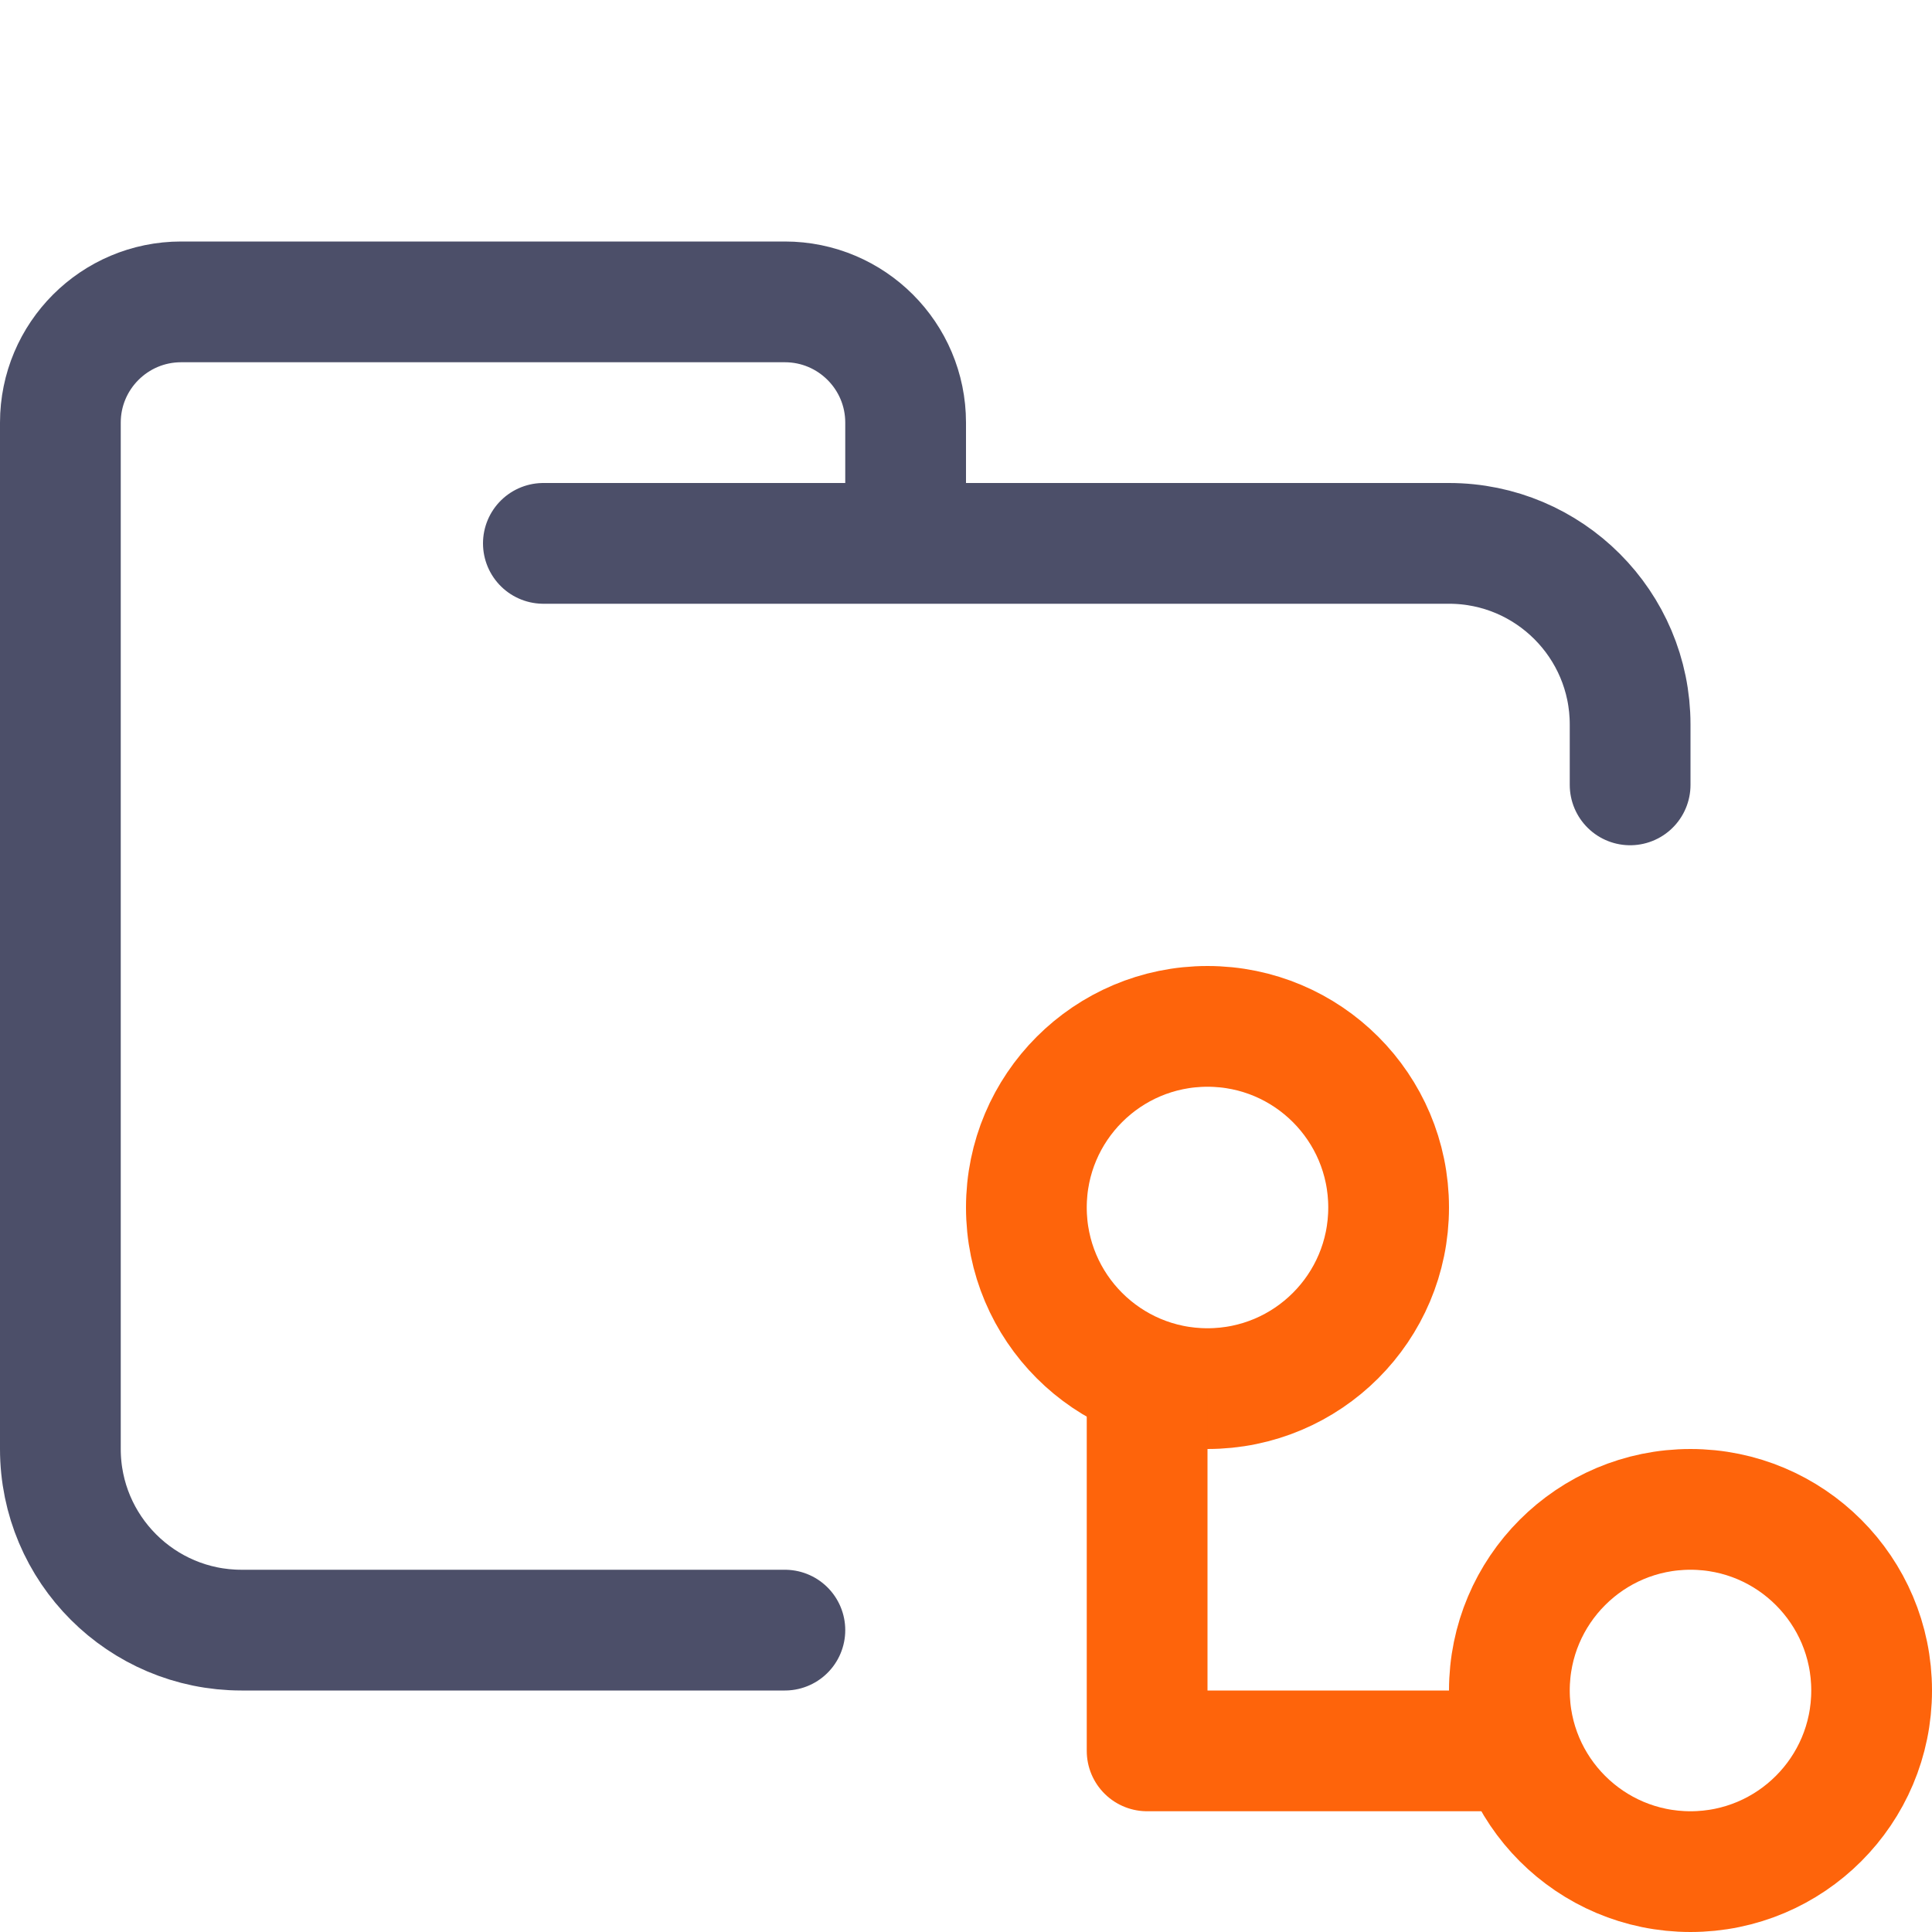
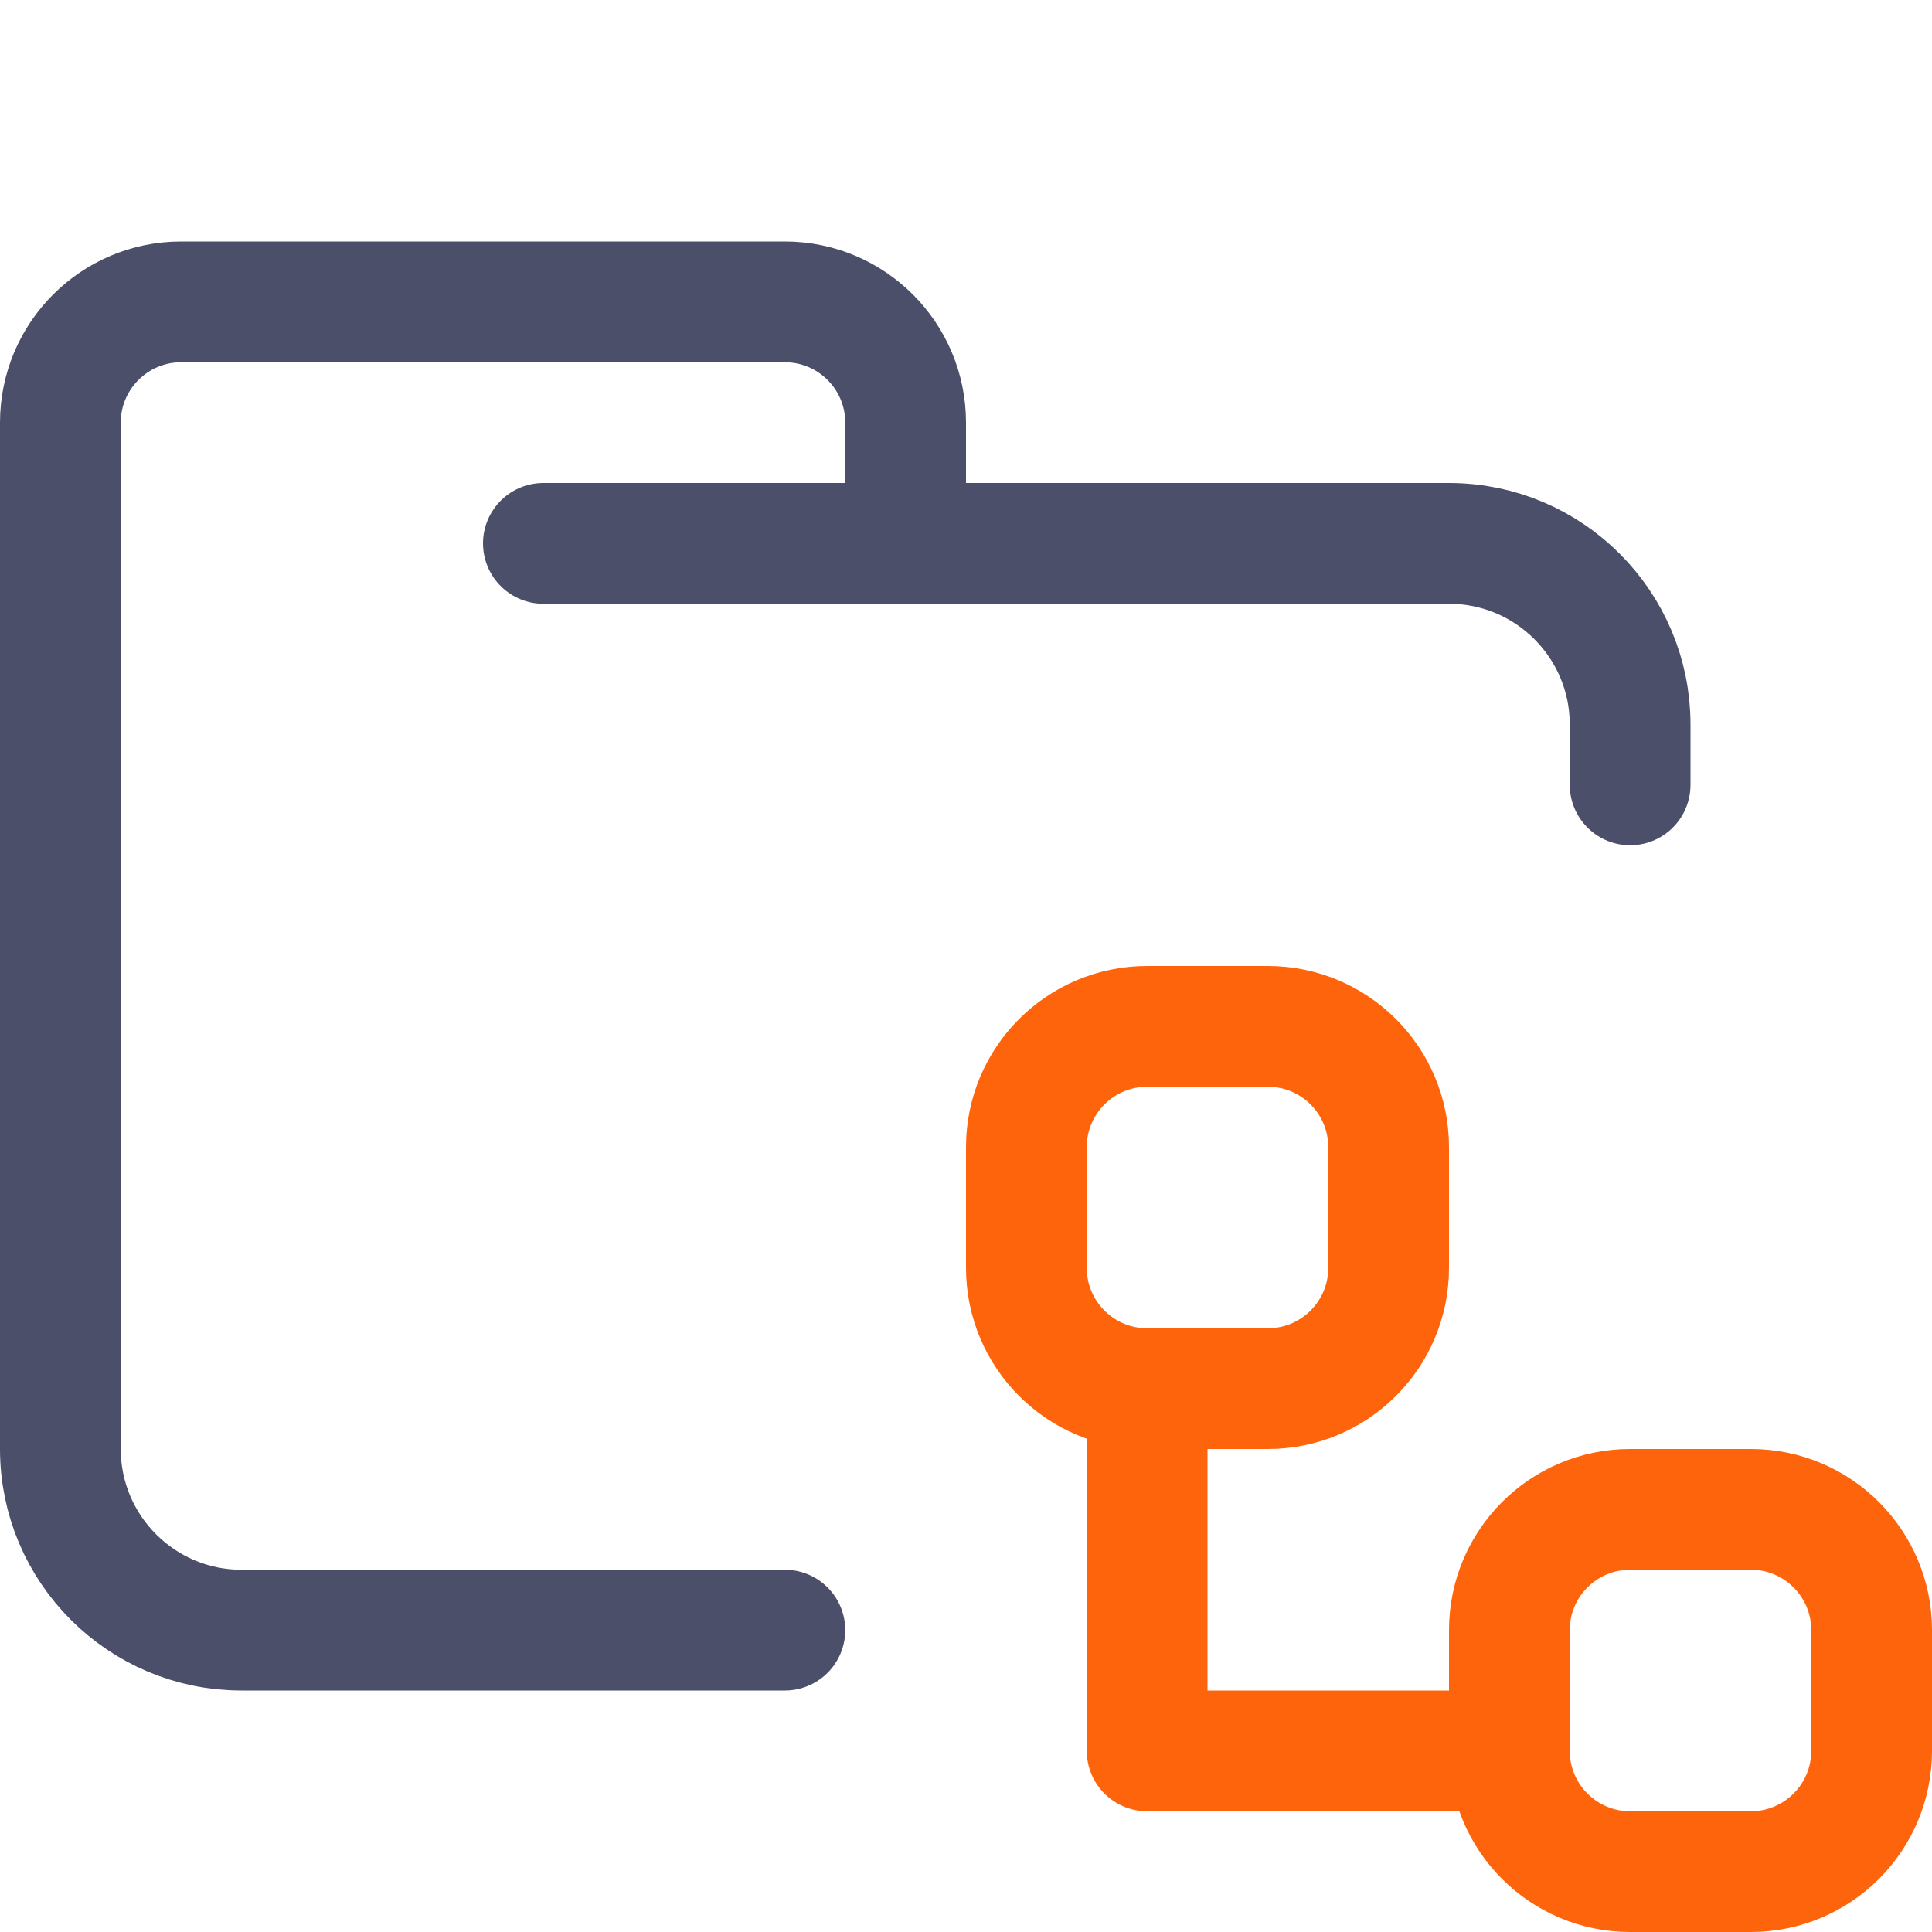
<svg xmlns="http://www.w3.org/2000/svg" width="16px" height="16px" viewBox="0 0 16 16" version="1.1">
  <g id="folder_workflows" stroke="none" stroke-width="1" fill="none" fill-rule="evenodd">
    <g id="folder" stroke="#4C4F69" stroke-linecap="round" stroke-linejoin="round">
      <path d="M4.5,4.5 L12,4.5 C12.828,4.5 13.5,5.172 13.5,6 C13.5,6.434 13.5,6.268 13.5,6.5 M6.5,13.5 C5.381,13.5 4.215,13.5 2,13.5 C1.172,13.5 0.5,12.828 0.5,12 L0.5,3.5 C0.5,2.948 0.948,2.5 1.5,2.5 L6.5,2.5 C7.052,2.5 7.5,2.948 7.5,3.5 L7.5,4.5" id="Shape" />
    </g>
    <g id="icon" stroke="#FE640B">
-       <circle id="Oval" cx="10" cy="10" r="1.5" />
-       <circle id="Oval" cx="14" cy="14" r="1.5" />
+       <rect id="Rectangle" x="8.5" y="8.5" width="3" height="3" rx="1" />
+       <rect id="Rectangle" x="12.5" y="12.5" width="3" height="3" rx="1" />
      <polyline id="Line" stroke-linecap="round" stroke-linejoin="round" points="9.5 11.5 9.5 14.5 12.5 14.5" />
    </g>
  </g>
</svg>
